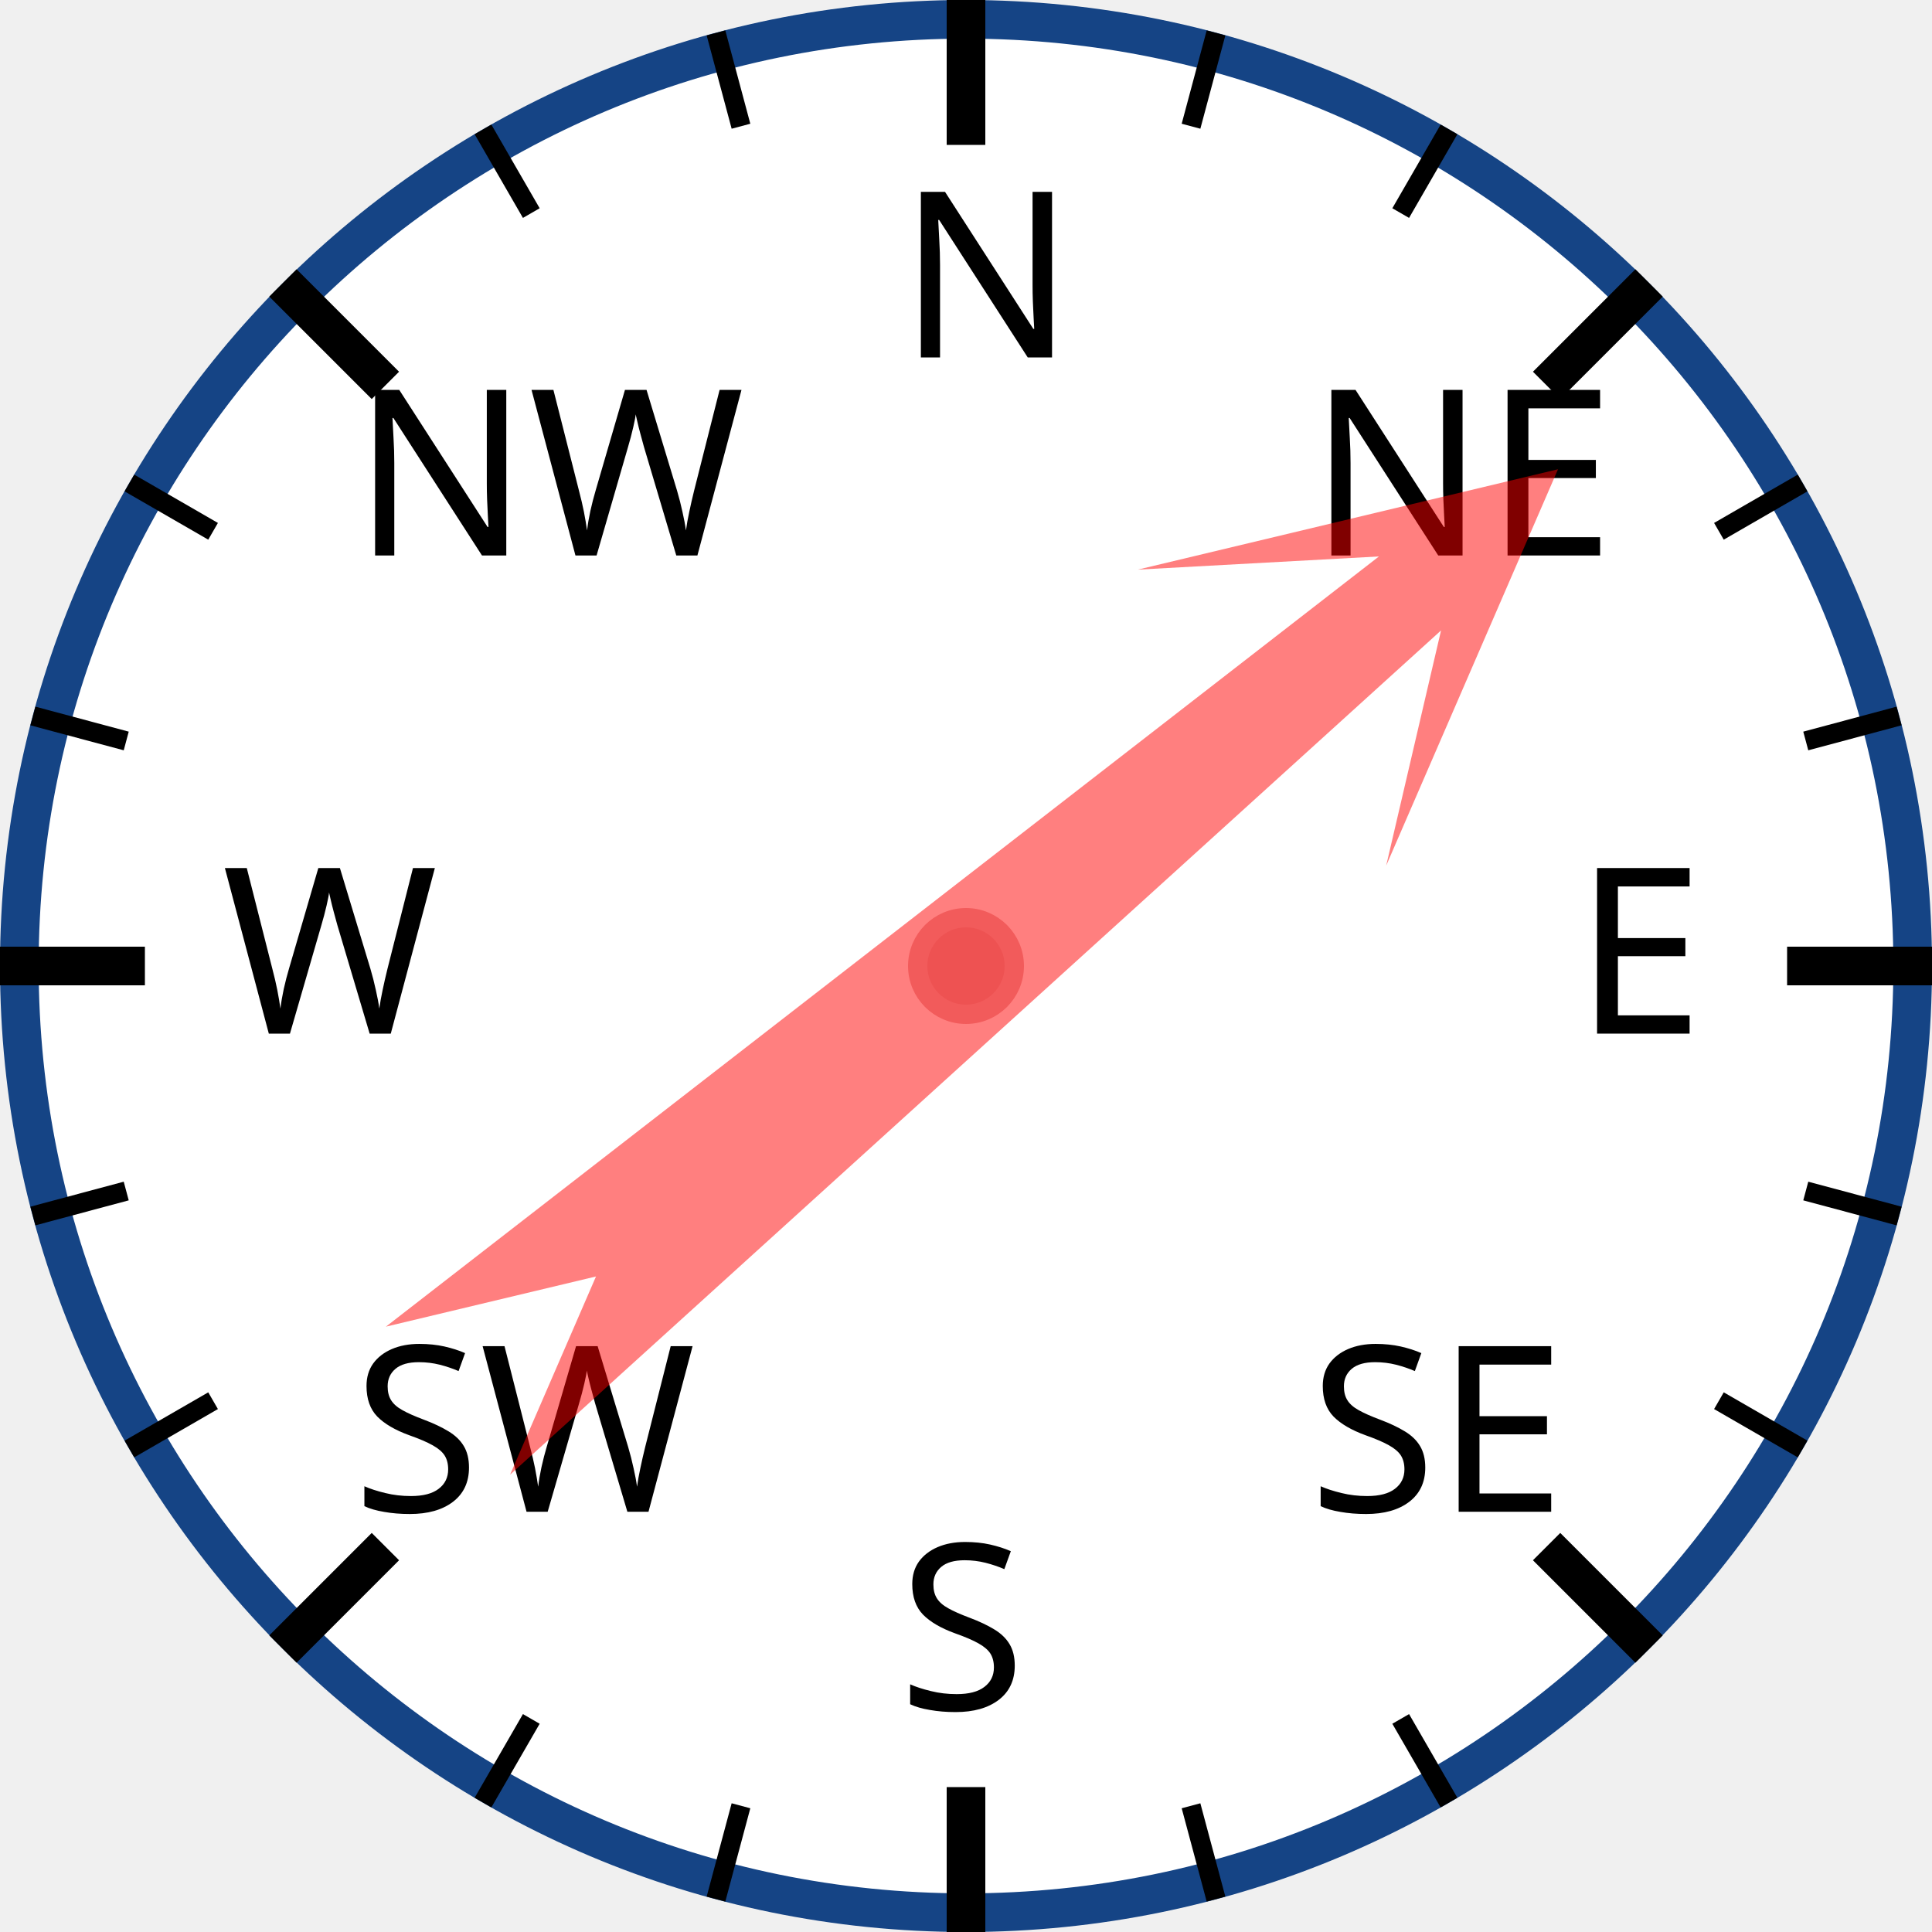
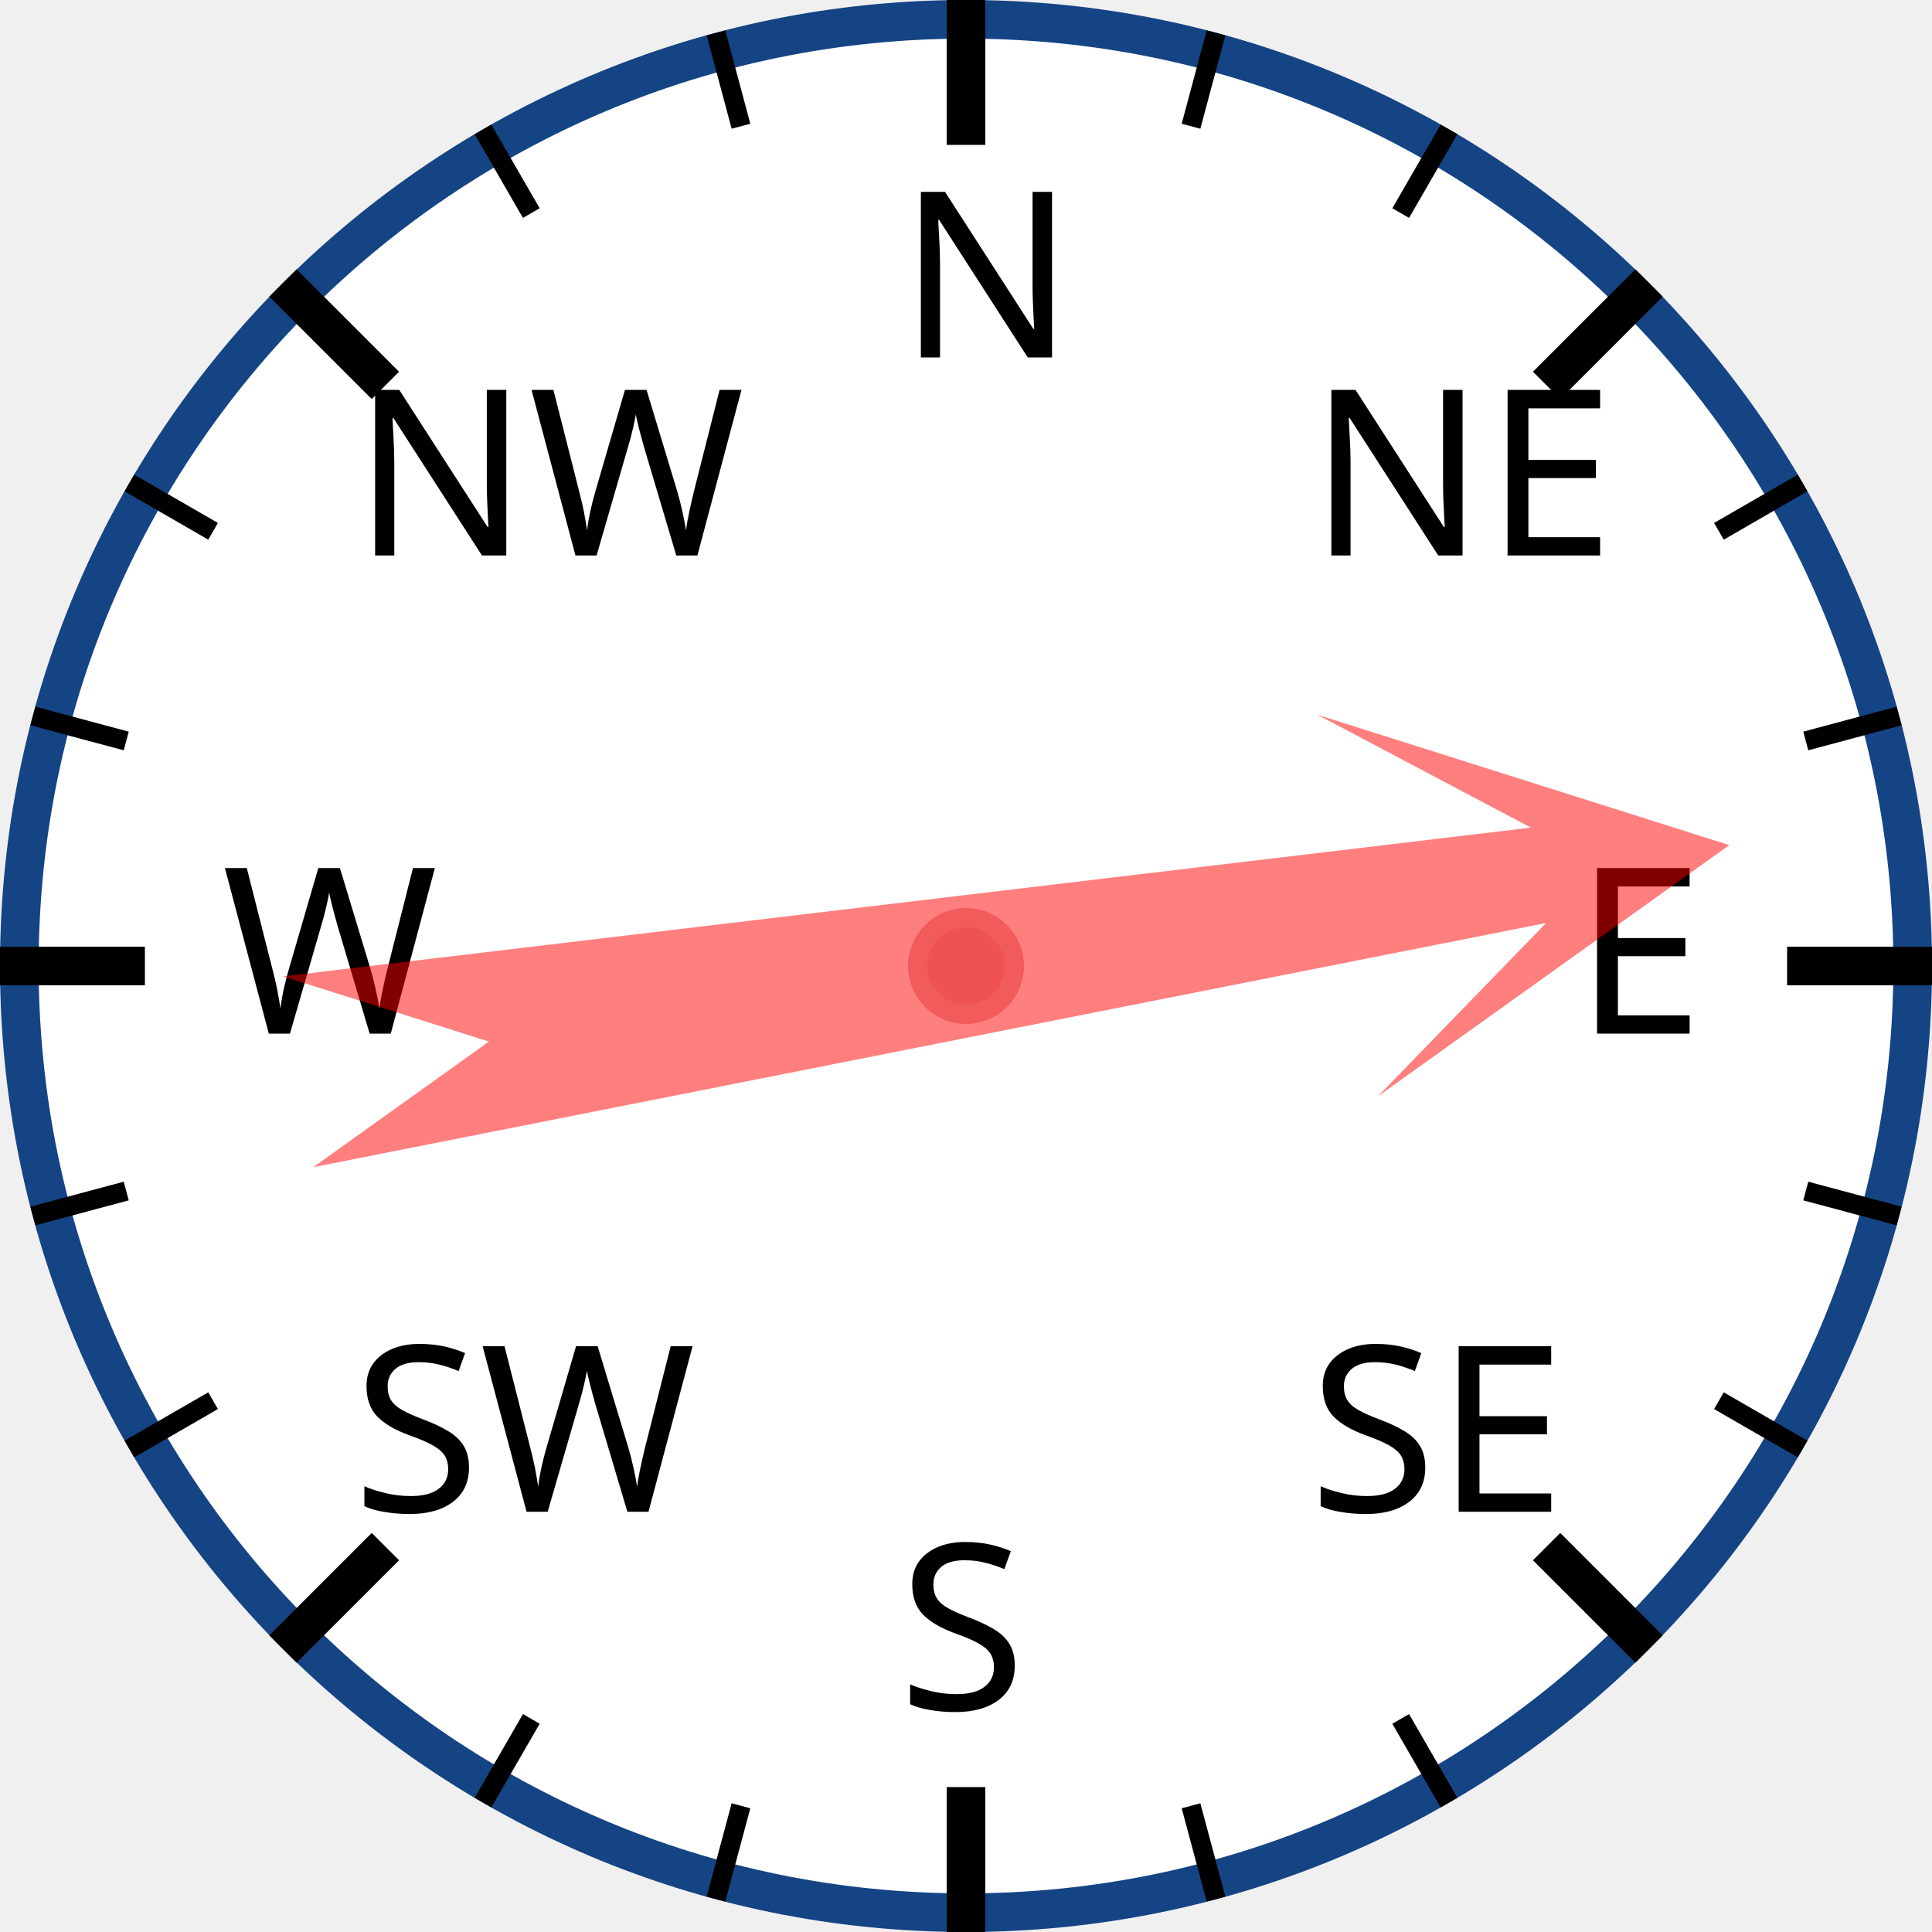
<svg xmlns="http://www.w3.org/2000/svg" width="120px" height="120px" viewBox="0 0 200 200">
  <circle cx="100" cy="100" r="98" style="fill: white; stroke: #154485; stroke-width: 4;" />
  <text x="93.0" y="37.0" style="font-family: sans-serif; font-size: 18pt;">N</text>
  <line x1="100.0" y1="0.0" x2="100.0" y2="15.0" style="stroke: black; stroke-width: 4;" />
  <line x1="74.118" y1="3.407" x2="76.706" y2="13.067" style="stroke: black; stroke-width: 2;" />
  <line x1="50" y1="13.397" x2="55" y2="22.058" style="stroke: black; stroke-width: 2;" />
  <text x="36.503" y="57.503" style="font-family: sans-serif; font-size: 18pt;">NW</text>
  <line x1="29.289" y1="29.289" x2="39.896" y2="39.896" style="stroke: black; stroke-width: 4;" />
  <line x1="13.397" y1="50" x2="22.058" y2="55" style="stroke: black; stroke-width: 2;" />
  <line x1="3.407" y1="74.118" x2="13.067" y2="76.706" style="stroke: black; stroke-width: 2;" />
  <text x="23.0" y="107.0" style="font-family: sans-serif; font-size: 18pt;">W</text>
  <line x1="0.0" y1="100.0" x2="15.0" y2="100.0" style="stroke: black; stroke-width: 4;" />
  <line x1="3.407" y1="125.882" x2="13.067" y2="123.294" style="stroke: black; stroke-width: 2;" />
  <line x1="13.397" y1="150" x2="22.058" y2="145" style="stroke: black; stroke-width: 2;" />
  <text x="36.503" y="156.497" style="font-family: sans-serif; font-size: 18pt;">SW</text>
  <line x1="29.289" y1="170.711" x2="39.896" y2="160.104" style="stroke: black; stroke-width: 4;" />
  <line x1="50" y1="186.603" x2="55" y2="177.942" style="stroke: black; stroke-width: 2;" />
  <line x1="74.118" y1="196.593" x2="76.706" y2="186.933" style="stroke: black; stroke-width: 2;" />
  <text x="93" y="177.0" style="font-family: sans-serif; font-size: 18pt;">S</text>
  <line x1="100" y1="200.0" x2="100" y2="185.0" style="stroke: black; stroke-width: 4;" />
  <line x1="125.882" y1="196.593" x2="123.294" y2="186.933" style="stroke: black; stroke-width: 2;" />
  <line x1="150.0" y1="186.603" x2="145.0" y2="177.942" style="stroke: black; stroke-width: 2;" />
  <text x="135.497" y="156.497" style="font-family: sans-serif; font-size: 18pt;">SE</text>
  <line x1="170.711" y1="170.711" x2="160.104" y2="160.104" style="stroke: black; stroke-width: 4;" />
  <line x1="186.603" y1="150" x2="177.942" y2="145" style="stroke: black; stroke-width: 2;" />
  <line x1="196.593" y1="125.882" x2="186.933" y2="123.294" style="stroke: black; stroke-width: 2;" />
  <text x="163.0" y="107" style="font-family: sans-serif; font-size: 18pt;">E</text>
  <line x1="200.0" y1="100" x2="185.0" y2="100" style="stroke: black; stroke-width: 4;" />
  <line x1="196.593" y1="74.118" x2="186.933" y2="76.706" style="stroke: black; stroke-width: 2;" />
  <line x1="186.603" y1="50" x2="177.942" y2="55" style="stroke: black; stroke-width: 2;" />
  <text x="135.497" y="57.503" style="font-family: sans-serif; font-size: 18pt;">NE</text>
  <line x1="170.711" y1="29.289" x2="160.104" y2="39.896" style="stroke: black; stroke-width: 4;" />
  <line x1="150" y1="13.397" x2="145" y2="22.058" style="stroke: black; stroke-width: 2;" />
  <line x1="125.882" y1="3.407" x2="123.294" y2="13.067" style="stroke: black; stroke-width: 2;" />
-   <polygon points="100 20 120 60 105 40 110 170 100 150 90 170 95 40 80 60" style="fill: red; fill-opacity: 0.5;" transform="rotate(50,100,100)" />
+   <polygon points="100 20 120 60 105 40 110 170 100 150 90 170 95 40 80 60" style="fill: red; fill-opacity: 0.5;" transform="rotate(81,100,100)" />
  <circle cx="100" cy="100" r="5" style="fill: #EE5252; stroke: #F25B5B; stroke-width: 2;" />
</svg>
